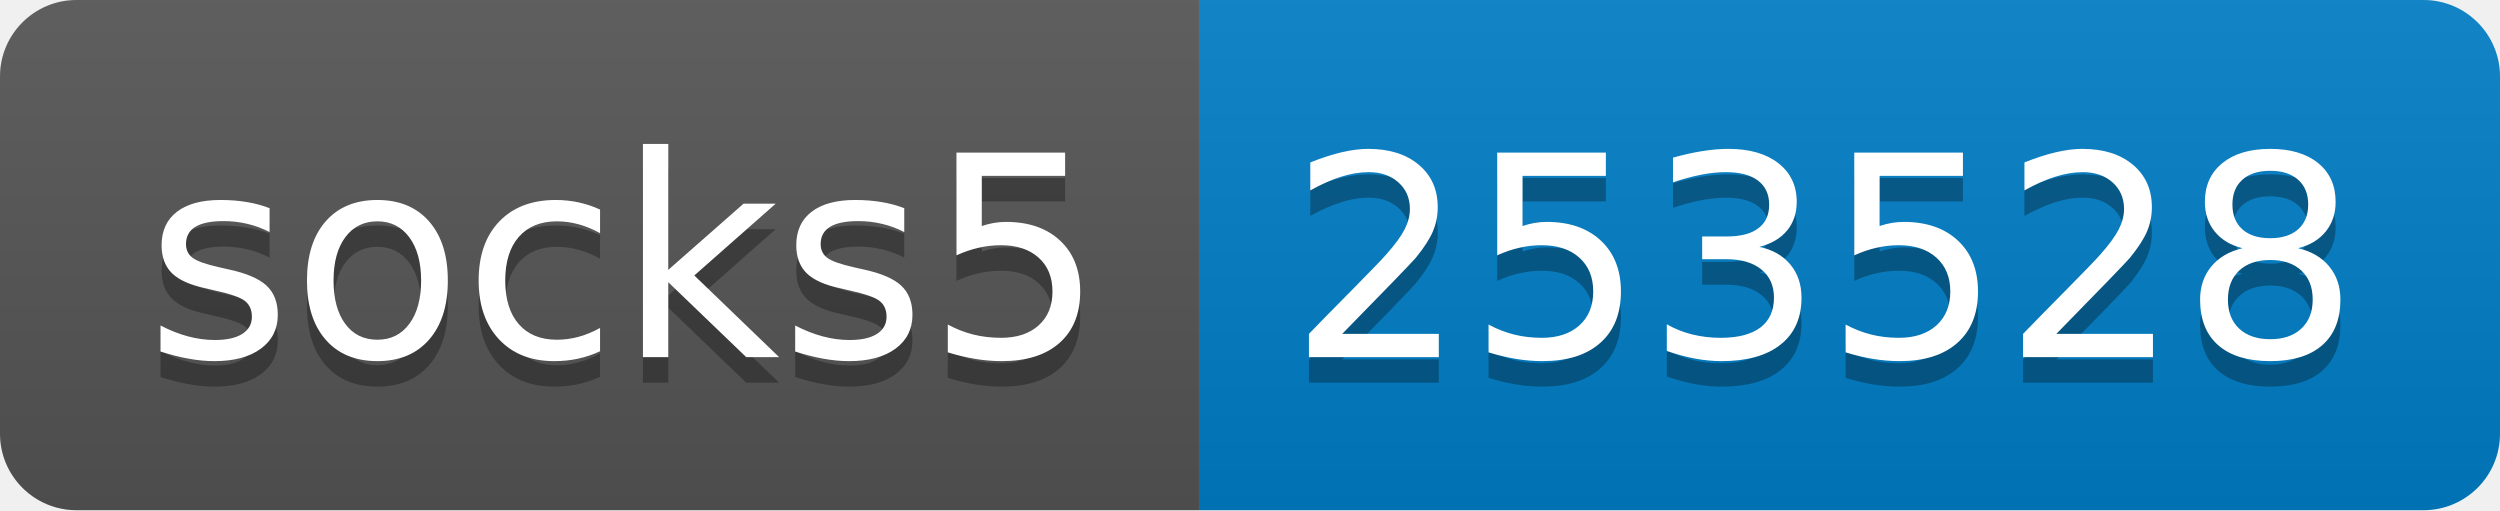
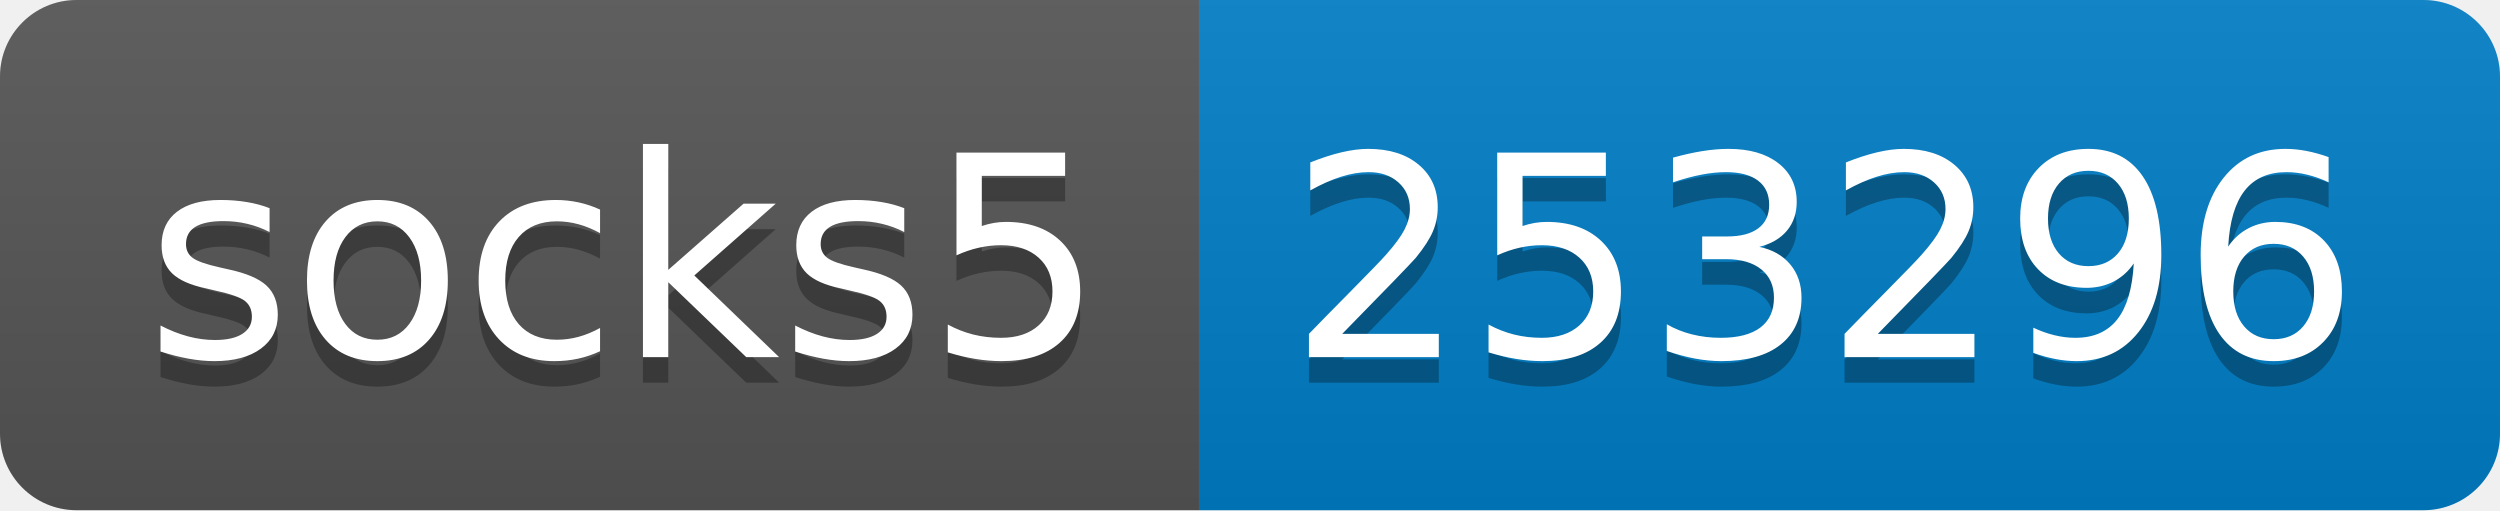
- <svg xmlns="http://www.w3.org/2000/svg" width="98" height="20" role="img" aria-label="socks5: 253528">
+ <svg xmlns="http://www.w3.org/2000/svg" width="98" height="20" role="img" aria-label="socks5: 253296">
  <linearGradient id="s" x2="0" y2="100%">
    <stop offset="0" stop-color="#bbb" stop-opacity=".1" />
    <stop offset="1" stop-opacity=".1" />
  </linearGradient>
  <clipPath id="r">
    <rect width="98" height="20" rx="3" fill="#fff" />
  </clipPath>
  <g clip-path="url(#r)">
    <rect width="47" height="20" fill="#555" />
    <rect x="47" width="51" height="20" fill="#007ec6" />
    <rect width="98" height="20" fill="url(#s)" />
  </g>
  <g fill="#fff" text-anchor="middle" font-family="Verdana,Geneva,DejaVu Sans,sans-serif" text-rendering="geometricPrecision" font-size="110">
    <text aria-hidden="true" x="245" y="150" fill="#010101" fill-opacity=".3" transform="scale(.1)" textLength="370">socks5</text>
    <text x="245" y="140" transform="scale(.1)" fill="#fff" textLength="370">socks5</text>
-     <text aria-hidden="true" x="715" y="150" fill="#010101" fill-opacity=".3" transform="scale(.1)" textLength="410">253528</text>
-     <text x="715" y="140" transform="scale(.1)" fill="#fff" textLength="410">253528</text>
+     <text aria-hidden="true" x="715" y="150" fill="#010101" fill-opacity=".3" transform="scale(.1)" textLength="410">253296</text>
+     <text x="715" y="140" transform="scale(.1)" fill="#fff" textLength="410">253296</text>
  </g>
</svg>
